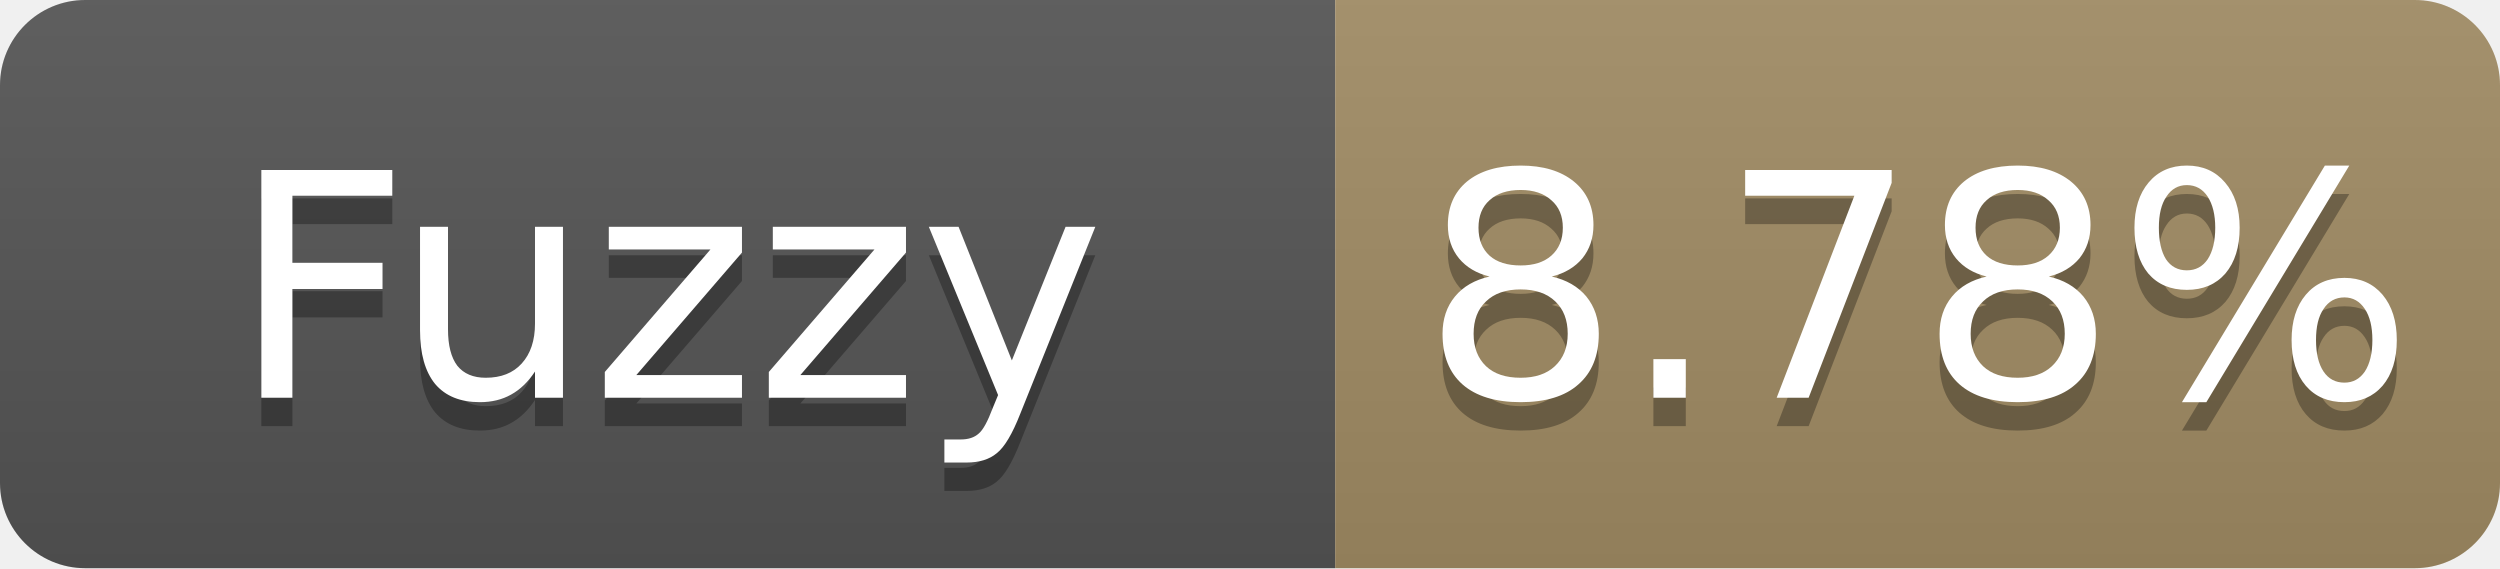
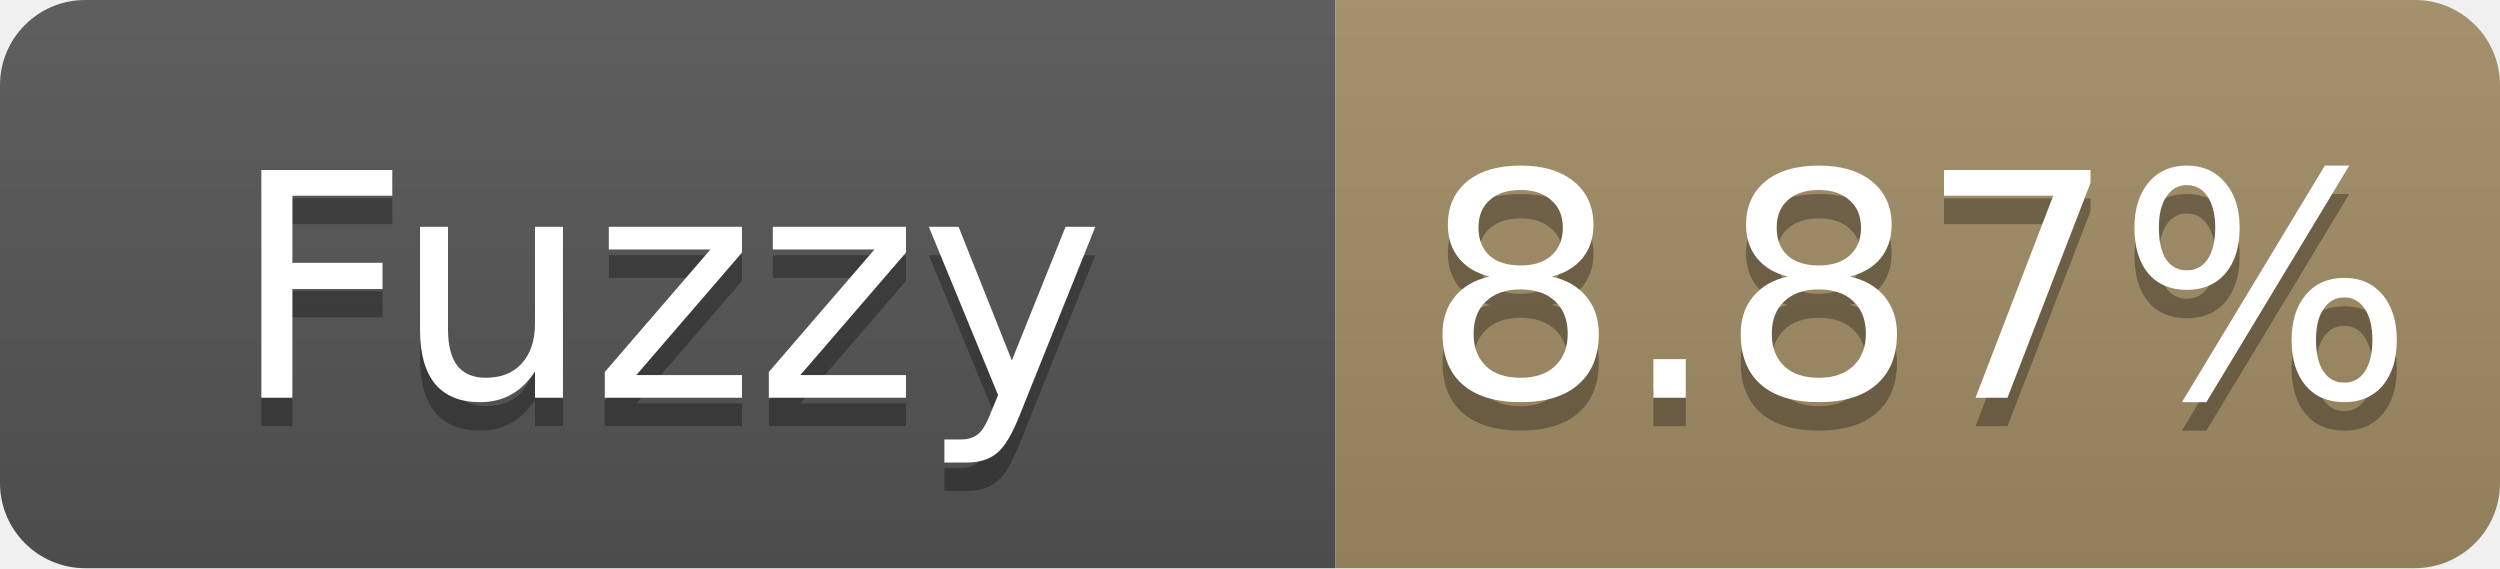
- <svg xmlns="http://www.w3.org/2000/svg" width="88" height="20" role="img" aria-label="Fuzzy: 8.78%">
+ <svg xmlns="http://www.w3.org/2000/svg" width="88" height="20" role="img" aria-label="Fuzzy: 8.87%">
  <linearGradient id="s" x2="0" y2="100%">
    <stop offset="0" stop-color="#bbb" stop-opacity=".1" />
    <stop offset="1" stop-opacity=".1" />
  </linearGradient>
  <clipPath id="r">
    <rect width="88" height="20" rx="3" fill="#fff" />
  </clipPath>
  <g clip-path="url(#r)">
    <rect width="47" height="20" fill="#555" />
    <rect x="47" width="41" height="20" fill="#a28c64" />
    <rect width="88" height="20" fill="url(#s)" />
  </g>
  <g fill="#fff" text-anchor="middle" font-family="Verdana,Geneva,DejaVu Sans,sans-serif" font-size="11">
    <text x="23.5" y="15" fill="#010101" fill-opacity=".3">Fuzzy</text>
    <text x="23.5" y="14">Fuzzy</text>
-     <text x="67.5" y="15" fill="#010101" fill-opacity=".3">8.78%</text>
-     <text x="67.5" y="14">8.78%</text>
+     <text x="67.5" y="15" fill="#010101" fill-opacity=".3">8.87%</text>
+     <text x="67.5" y="14">8.87%</text>
  </g>
</svg>
